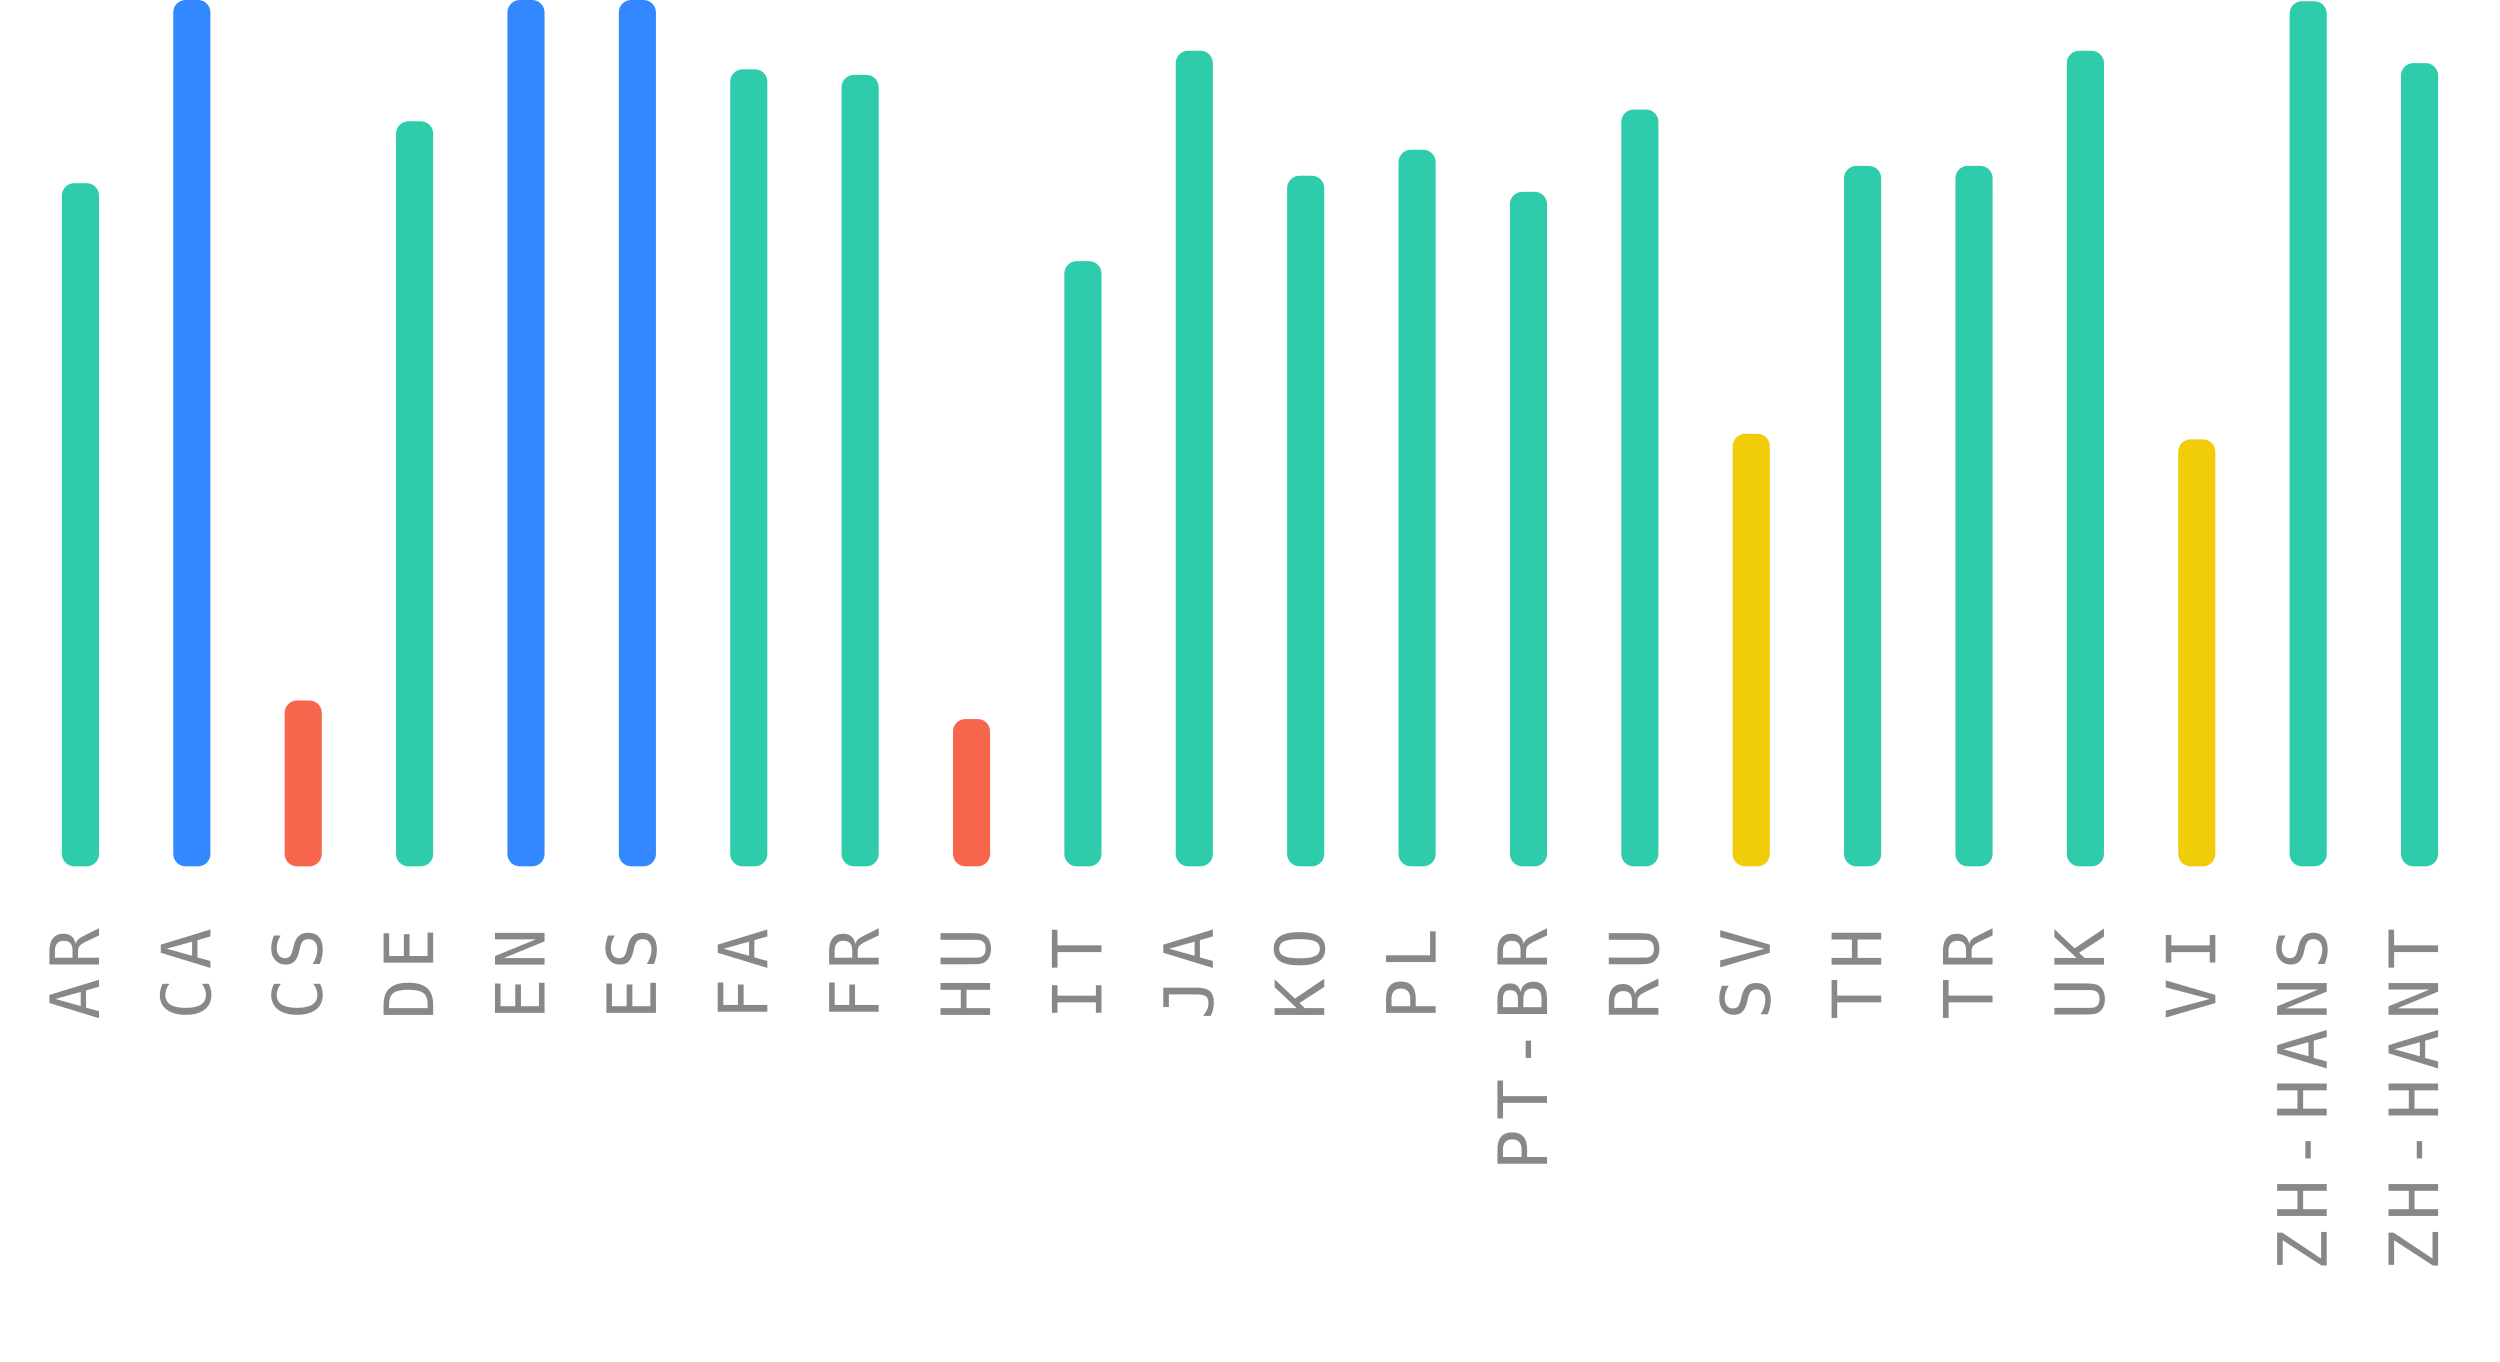
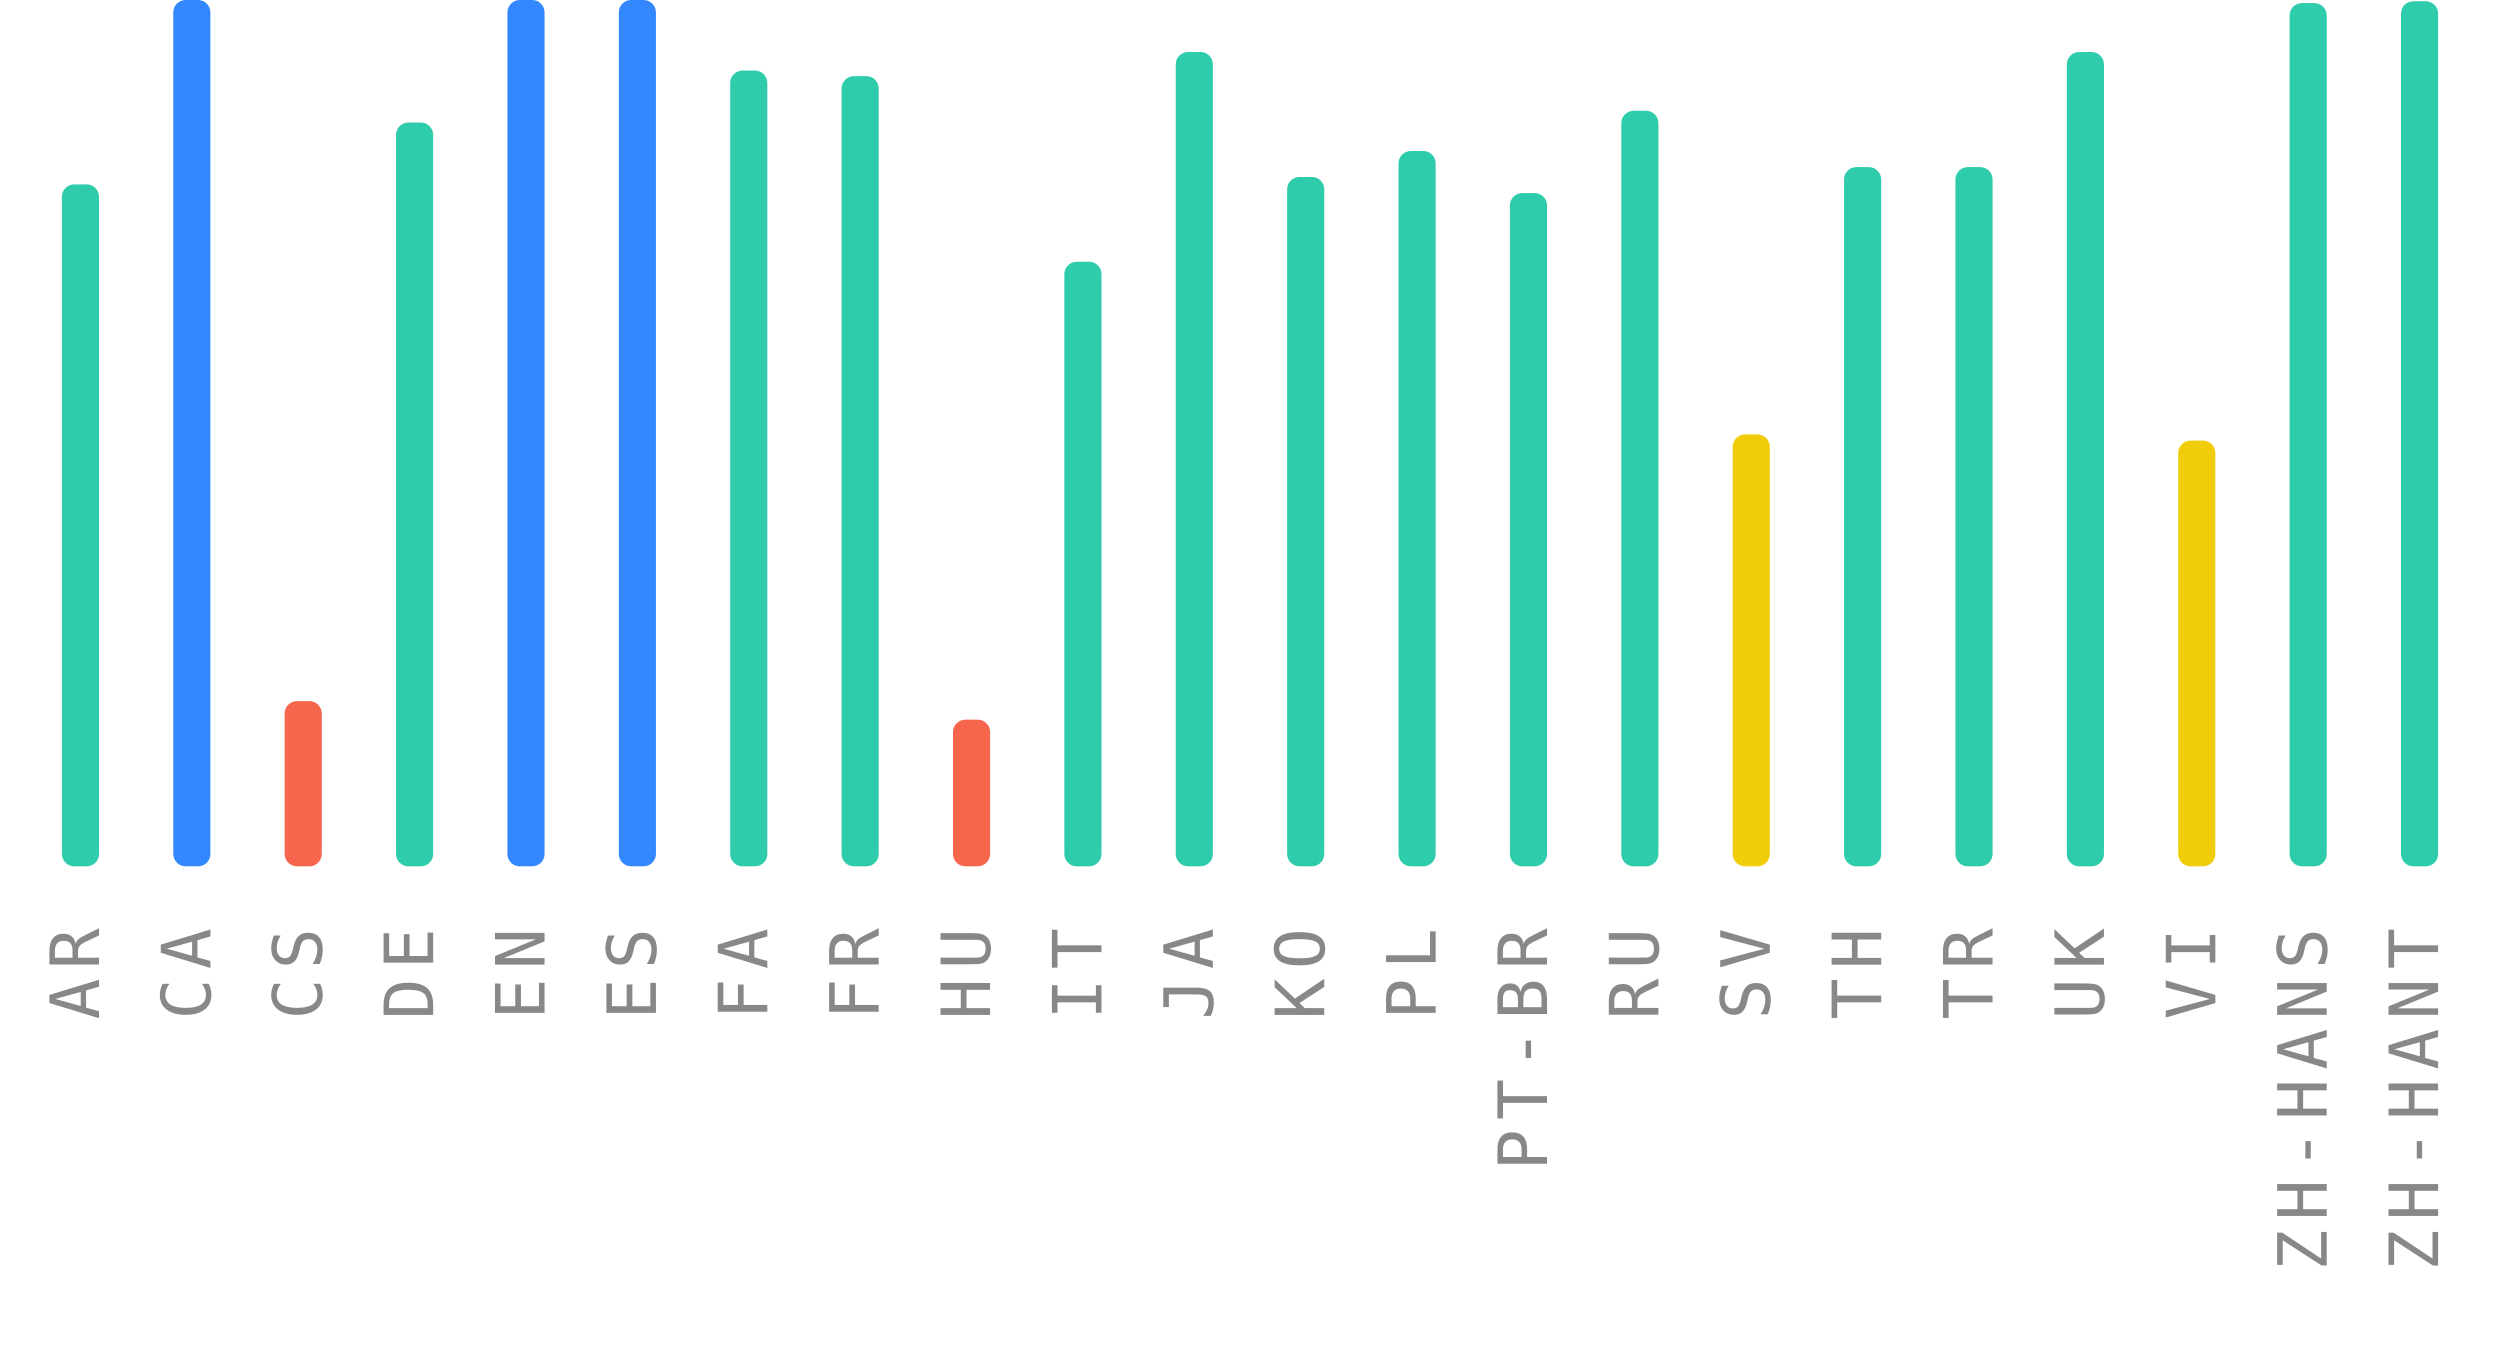
<svg xmlns="http://www.w3.org/2000/svg" width="404" height="220">
  <g>
    <text style="font-size: 11px; font-family: monospace; letter-spacing: 1.5px; fill: #888; text-anchor: end;" x="-150" y="16" transform="rotate(-90)">AR</text>
-     <rect style="fill: #2eccaa;" height="110.4" width="6" rx="2" y="29.6" x="10" />
+     <rect style="fill: #2eccaa;" height="110.2" width="6" rx="2" y="29.8" x="10" />
    <text style="font-size: 11px; font-family: monospace; letter-spacing: 1.5px; fill: #888; text-anchor: end;" x="-150" y="34" transform="rotate(-90)">CA</text>
    <rect style="fill: #3388ff;" height="140" width="6" rx="2" y="0" x="28" />
    <text style="font-size: 11px; font-family: monospace; letter-spacing: 1.5px; fill: #888; text-anchor: end;" x="-150" y="52" transform="rotate(-90)">CS</text>
-     <rect style="fill: #f6664c;" height="26.8" width="6" rx="2" y="113.2" x="46" />
+     <rect style="fill: #f6664c;" height="26.7" width="6" rx="2" y="113.3" x="46" />
    <text style="font-size: 11px; font-family: monospace; letter-spacing: 1.5px; fill: #888; text-anchor: end;" x="-150" y="70" transform="rotate(-90)">DE</text>
-     <rect style="fill: #2eccaa;" height="120.4" width="6" rx="2" y="19.6" x="64" />
+     <rect style="fill: #2eccaa;" height="120.2" width="6" rx="2" y="19.8" x="64" />
    <text style="font-size: 11px; font-family: monospace; letter-spacing: 1.5px; fill: #888; text-anchor: end;" x="-150" y="88" transform="rotate(-90)">EN</text>
    <rect style="fill: #3388ff;" height="140" width="6" rx="2" y="0" x="82" />
    <text style="font-size: 11px; font-family: monospace; letter-spacing: 1.5px; fill: #888; text-anchor: end;" x="-150" y="106" transform="rotate(-90)">ES</text>
    <rect style="fill: #3388ff;" height="140" width="6" rx="2" y="0" x="100" />
    <text style="font-size: 11px; font-family: monospace; letter-spacing: 1.5px; fill: #888; text-anchor: end;" x="-150" y="124" transform="rotate(-90)">FA</text>
-     <rect style="fill: #2eccaa;" height="128.8" width="6" rx="2" y="11.2" x="118" />
+     <rect style="fill: #2eccaa;" height="128.6" width="6" rx="2" y="11.4" x="118" />
    <text style="font-size: 11px; font-family: monospace; letter-spacing: 1.5px; fill: #888; text-anchor: end;" x="-150" y="142" transform="rotate(-90)">FR</text>
-     <rect style="fill: #2eccaa;" height="127.9" width="6" rx="2" y="12.1" x="136" />
+     <rect style="fill: #2eccaa;" height="127.7" width="6" rx="2" y="12.3" x="136" />
    <text style="font-size: 11px; font-family: monospace; letter-spacing: 1.5px; fill: #888; text-anchor: end;" x="-150" y="160" transform="rotate(-90)">HU</text>
-     <rect style="fill: #f6664c;" height="23.8" width="6" rx="2" y="116.2" x="154" />
+     <rect style="fill: #f6664c;" height="23.7" width="6" rx="2" y="116.3" x="154" />
    <text style="font-size: 11px; font-family: monospace; letter-spacing: 1.5px; fill: #888; text-anchor: end;" x="-150" y="178" transform="rotate(-90)">IT</text>
-     <rect style="fill: #2eccaa;" height="97.8" width="6" rx="2" y="42.2" x="172" />
+     <rect style="fill: #2eccaa;" height="97.7" width="6" rx="2" y="42.3" x="172" />
    <text style="font-size: 11px; font-family: monospace; letter-spacing: 1.5px; fill: #888; text-anchor: end;" x="-150" y="196" transform="rotate(-90)">JA</text>
-     <rect style="fill: #2eccaa;" height="131.8" width="6" rx="2" y="8.2" x="190" />
+     <rect style="fill: #2eccaa;" height="131.6" width="6" rx="2" y="8.4" x="190" />
    <text style="font-size: 11px; font-family: monospace; letter-spacing: 1.5px; fill: #888; text-anchor: end;" x="-150" y="214" transform="rotate(-90)">KO</text>
-     <rect style="fill: #2eccaa;" height="111.6" width="6" rx="2" y="28.4" x="208" />
+     <rect style="fill: #2eccaa;" height="111.4" width="6" rx="2" y="28.6" x="208" />
    <text style="font-size: 11px; font-family: monospace; letter-spacing: 1.5px; fill: #888; text-anchor: end;" x="-150" y="232" transform="rotate(-90)">PL</text>
-     <rect style="fill: #2eccaa;" height="115.8" width="6" rx="2" y="24.2" x="226" />
+     <rect style="fill: #2eccaa;" height="115.6" width="6" rx="2" y="24.4" x="226" />
    <text style="font-size: 11px; font-family: monospace; letter-spacing: 1.5px; fill: #888; text-anchor: end;" x="-150" y="250" transform="rotate(-90)">PT-BR</text>
-     <rect style="fill: #2eccaa;" height="109" width="6" rx="2" y="31" x="244" />
+     <rect style="fill: #2eccaa;" height="108.8" width="6" rx="2" y="31.2" x="244" />
    <text style="font-size: 11px; font-family: monospace; letter-spacing: 1.5px; fill: #888; text-anchor: end;" x="-150" y="268" transform="rotate(-90)">RU</text>
-     <rect style="fill: #2eccaa;" height="122.3" width="6" rx="2" y="17.7" x="262" />
+     <rect style="fill: #2eccaa;" height="122.1" width="6" rx="2" y="17.9" x="262" />
    <text style="font-size: 11px; font-family: monospace; letter-spacing: 1.5px; fill: #888; text-anchor: end;" x="-150" y="286" transform="rotate(-90)">SV</text>
-     <rect style="fill: #f1cc09;" height="69.9" width="6" rx="2" y="70.1" x="280" />
+     <rect style="fill: #f1cc09;" height="69.8" width="6" rx="2" y="70.2" x="280" />
    <text style="font-size: 11px; font-family: monospace; letter-spacing: 1.5px; fill: #888; text-anchor: end;" x="-150" y="304" transform="rotate(-90)">TH</text>
-     <rect style="fill: #2eccaa;" height="113.2" width="6" rx="2" y="26.8" x="298" />
+     <rect style="fill: #2eccaa;" height="113" width="6" rx="2" y="27" x="298" />
    <text style="font-size: 11px; font-family: monospace; letter-spacing: 1.5px; fill: #888; text-anchor: end;" x="-150" y="322" transform="rotate(-90)">TR</text>
-     <rect style="fill: #2eccaa;" height="113.2" width="6" rx="2" y="26.8" x="316" />
+     <rect style="fill: #2eccaa;" height="113" width="6" rx="2" y="27" x="316" />
    <text style="font-size: 11px; font-family: monospace; letter-spacing: 1.5px; fill: #888; text-anchor: end;" x="-150" y="340" transform="rotate(-90)">UK</text>
-     <rect style="fill: #2eccaa;" height="131.8" width="6" rx="2" y="8.2" x="334" />
+     <rect style="fill: #2eccaa;" height="131.6" width="6" rx="2" y="8.4" x="334" />
    <text style="font-size: 11px; font-family: monospace; letter-spacing: 1.5px; fill: #888; text-anchor: end;" x="-150" y="358" transform="rotate(-90)">VI</text>
-     <rect style="fill: #f1cc09;" height="69" width="6" rx="2" y="71" x="352" />
+     <rect style="fill: #f1cc09;" height="68.8" width="6" rx="2" y="71.2" x="352" />
    <text style="font-size: 11px; font-family: monospace; letter-spacing: 1.5px; fill: #888; text-anchor: end;" x="-150" y="376" transform="rotate(-90)">ZH-HANS</text>
-     <rect style="fill: #2eccaa;" height="139.8" width="6" rx="2" y="0.2" x="370" />
+     <rect style="fill: #2eccaa;" height="139.5" width="6" rx="2" y="0.5" x="370" />
    <text style="font-size: 11px; font-family: monospace; letter-spacing: 1.5px; fill: #888; text-anchor: end;" x="-150" y="394" transform="rotate(-90)">ZH-HANT</text>
-     <rect style="fill: #2eccaa;" height="129.8" width="6" rx="2" y="10.2" x="388" />
+     <rect style="fill: #2eccaa;" height="139.8" width="6" rx="2" y="0.2" x="388" />
  </g>
</svg>
